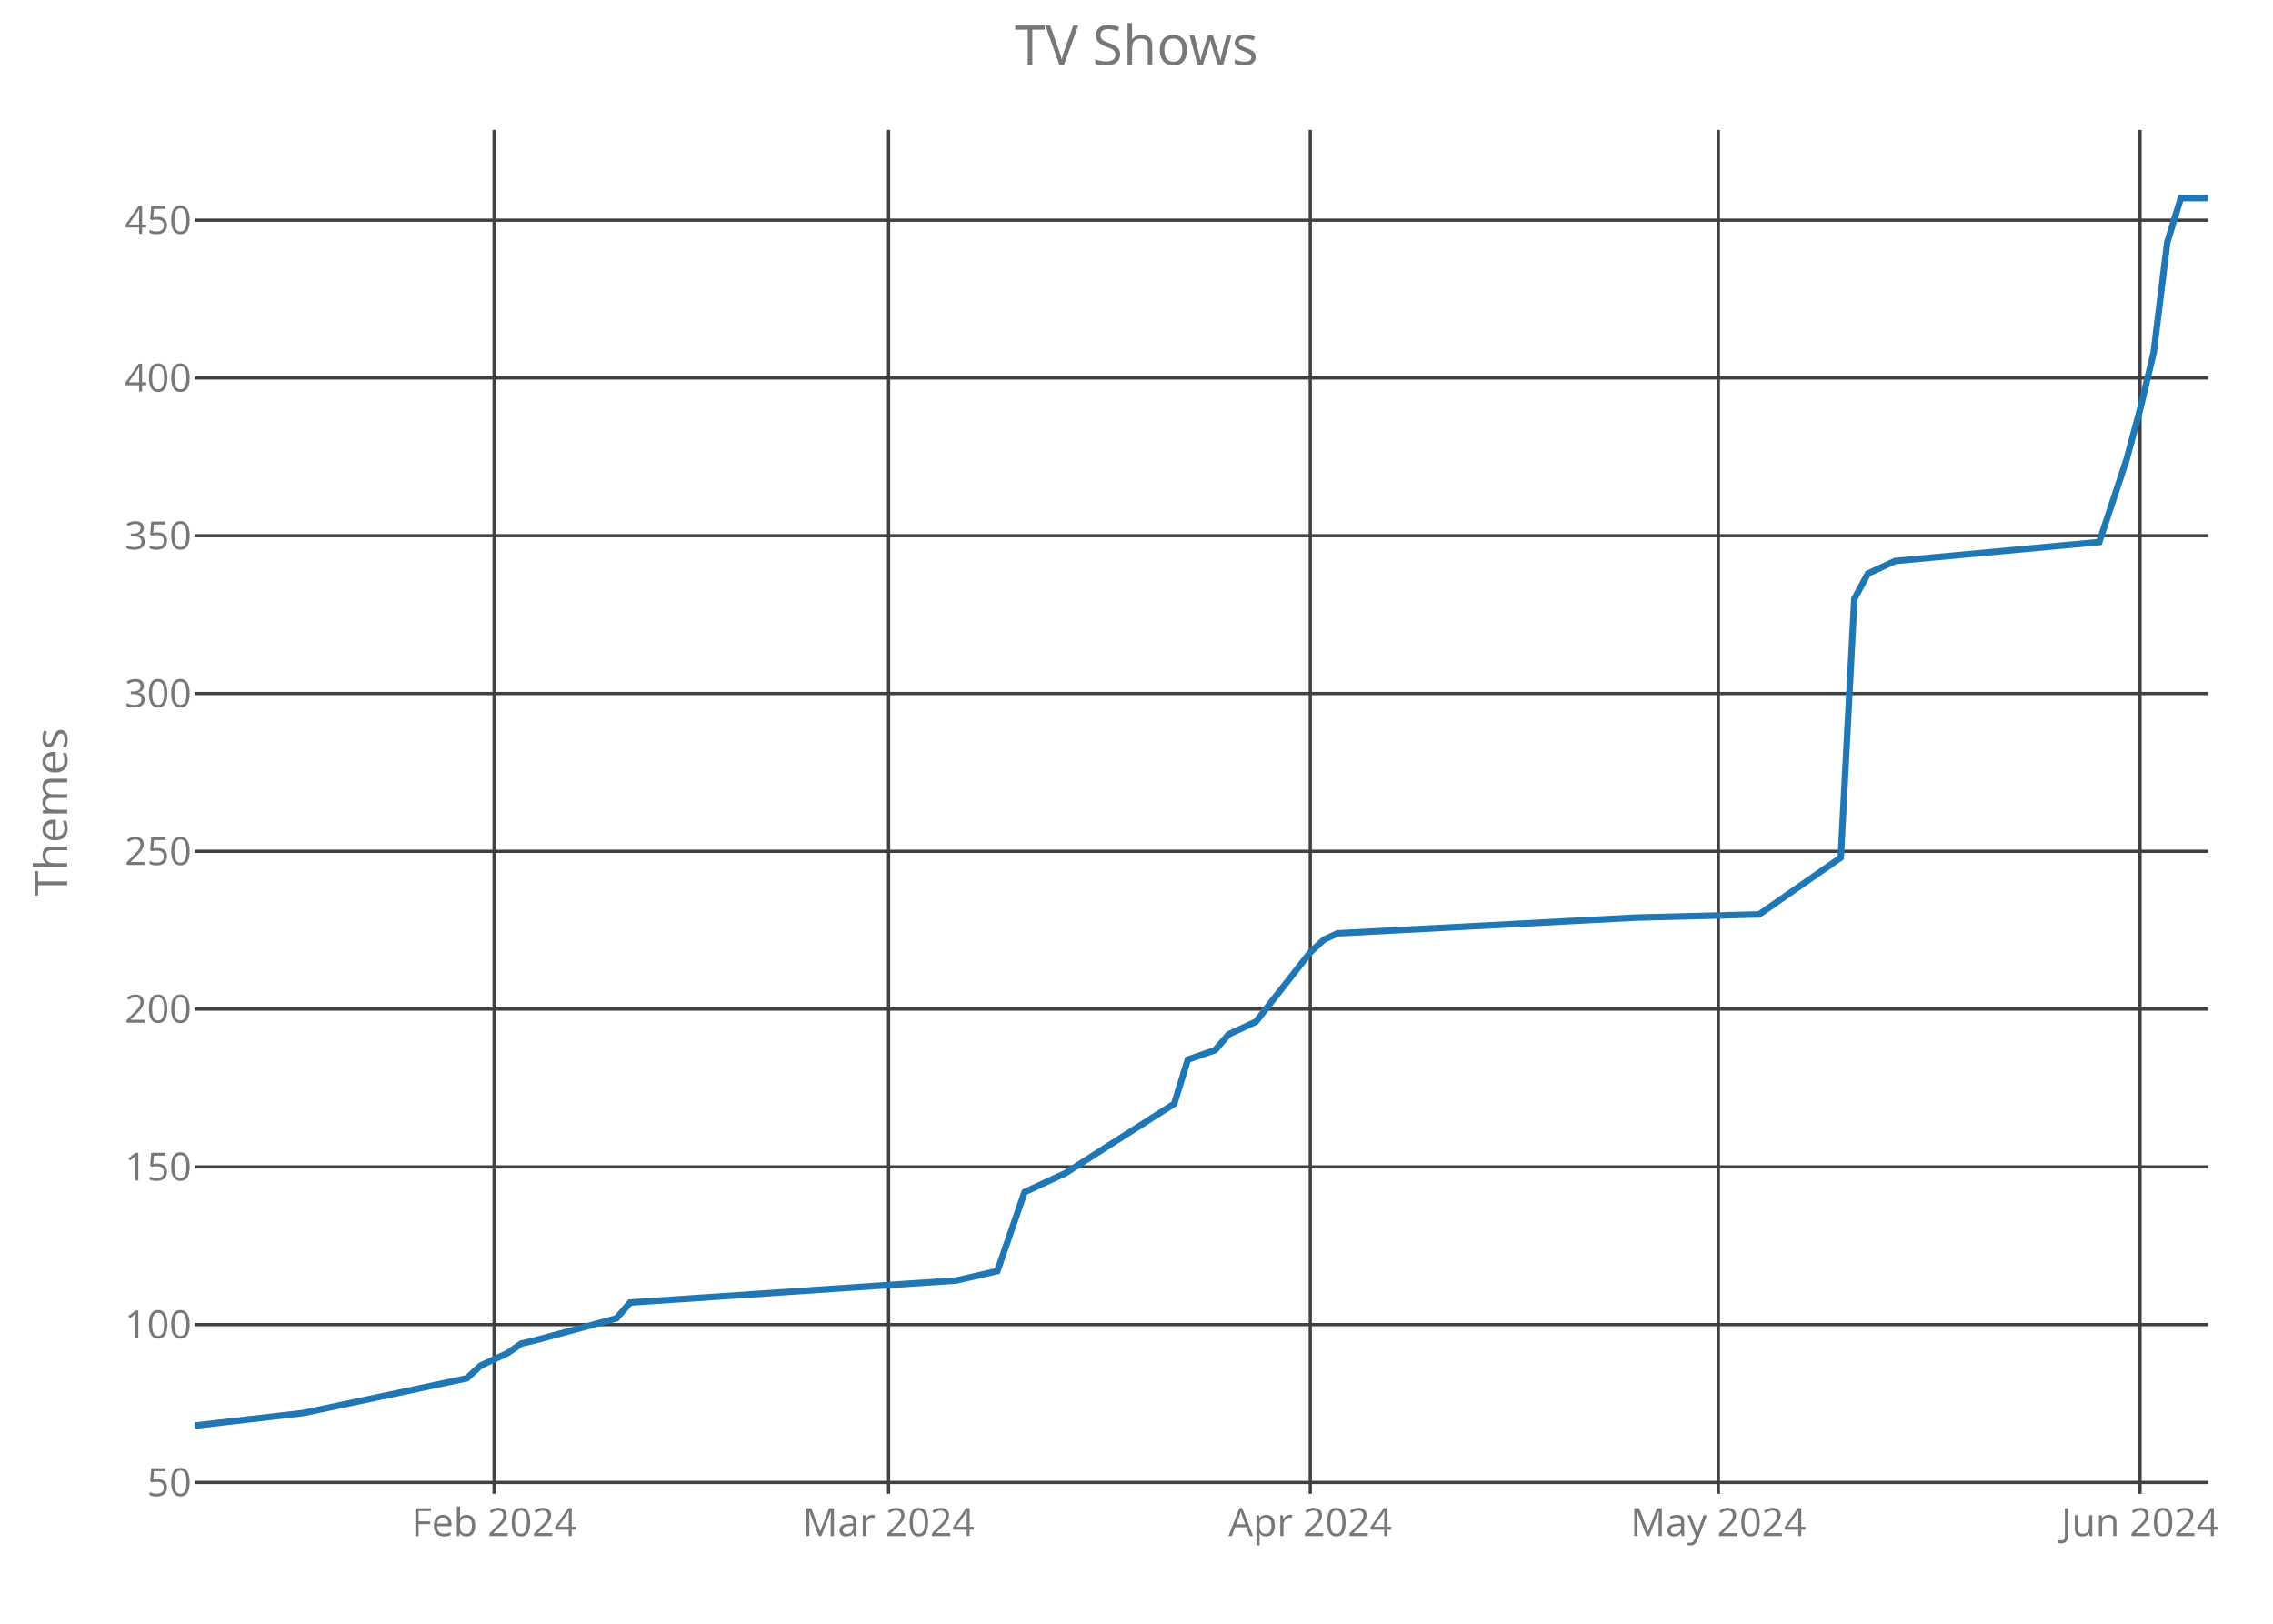
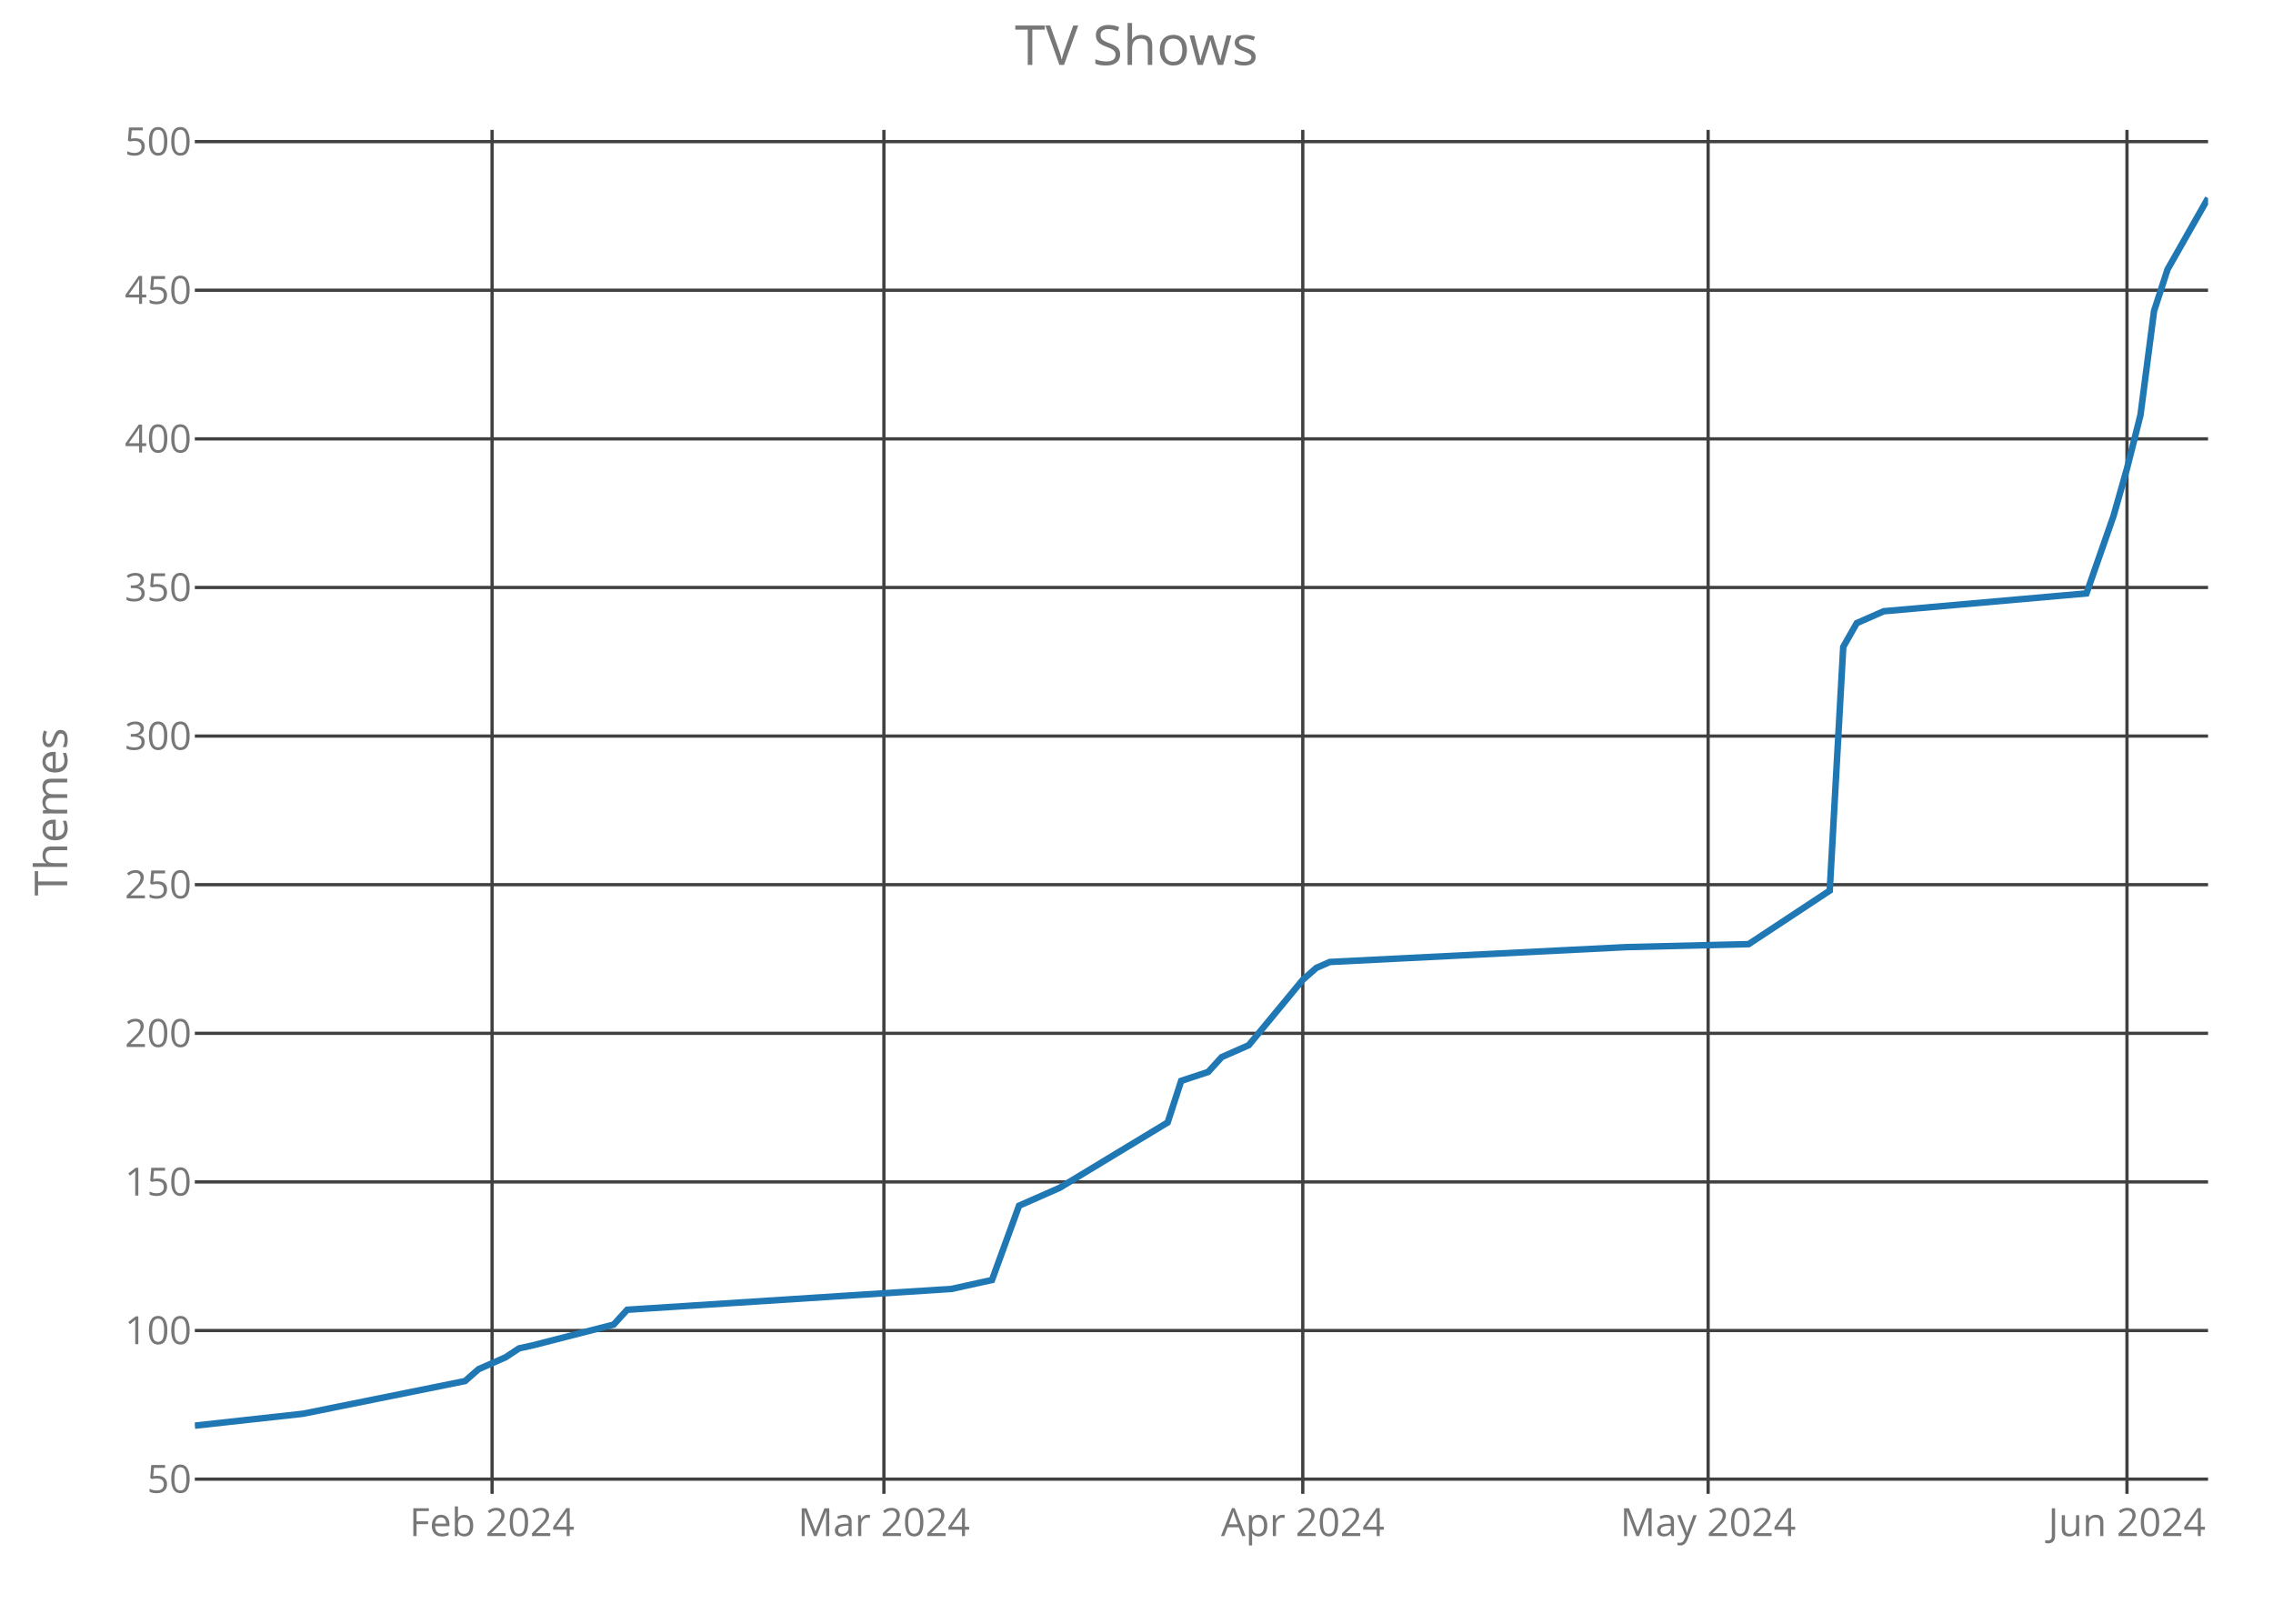
<svg xmlns="http://www.w3.org/2000/svg" class="main-svg" width="700" height="500" style="" viewBox="0 0 700 500">
  <rect x="0" y="0" width="700" height="500" style="fill: rgb(0, 0, 0); fill-opacity: 0;" />
-   <defs id="defs-c9ecd3">
+   <defs id="defs-5fc351">
    <g class="clips">
-       <clipPath id="clipc9ecd3xyplot" class="plotclip">
+       <clipPath id="clip5fc351xyplot" class="plotclip">
        <rect width="620" height="420" />
      </clipPath>
-       <clipPath class="axesclip" id="clipc9ecd3x">
+       <clipPath class="axesclip" id="clip5fc351x">
        <rect x="60" y="0" width="620" height="500" />
      </clipPath>
-       <clipPath class="axesclip" id="clipc9ecd3y">
+       <clipPath class="axesclip" id="clip5fc351y">
        <rect x="0" y="40" width="700" height="420" />
      </clipPath>
-       <clipPath class="axesclip" id="clipc9ecd3xy">
+       <clipPath class="axesclip" id="clip5fc351xy">
        <rect x="60" y="40" width="620" height="420" />
      </clipPath>
    </g>
    <g class="gradients" />
  </defs>
  <g class="bglayer">
    <rect class="bg" x="60" y="40" width="620" height="420" style="fill: rgb(0, 0, 0); fill-opacity: 0; stroke-width: 0;" />
  </g>
  <g class="layer-below">
    <g class="imagelayer" />
    <g class="shapelayer" />
  </g>
  <g class="cartesianlayer">
    <g class="subplot xy">
      <g class="layer-subplot">
        <g class="shapelayer" />
        <g class="imagelayer" />
      </g>
      <g class="gridlayer">
        <g class="x">
-           <path class="xgrid crisp" transform="translate(152.16,0)" d="M0,40v420" style="stroke: rgb(64, 64, 64); stroke-opacity: 1; stroke-width: 1px;" />
-           <path class="xgrid crisp" transform="translate(273.65,0)" d="M0,40v420" style="stroke: rgb(64, 64, 64); stroke-opacity: 1; stroke-width: 1px;" />
-           <path class="xgrid crisp" transform="translate(403.51,0)" d="M0,40v420" style="stroke: rgb(64, 64, 64); stroke-opacity: 1; stroke-width: 1px;" />
-           <path class="xgrid crisp" transform="translate(529.19,0)" d="M0,40v420" style="stroke: rgb(64, 64, 64); stroke-opacity: 1; stroke-width: 1px;" />
-           <path class="xgrid crisp" transform="translate(659.05,0)" d="M0,40v420" style="stroke: rgb(64, 64, 64); stroke-opacity: 1; stroke-width: 1px;" />
+           <path class="xgrid crisp" transform="translate(151.54,0)" d="M0,40v420" style="stroke: rgb(64, 64, 64); stroke-opacity: 1; stroke-width: 1px;" />
+           <path class="xgrid crisp" transform="translate(272.21,0)" d="M0,40v420" style="stroke: rgb(64, 64, 64); stroke-opacity: 1; stroke-width: 1px;" />
+           <path class="xgrid crisp" transform="translate(401.21,0)" d="M0,40v420" style="stroke: rgb(64, 64, 64); stroke-opacity: 1; stroke-width: 1px;" />
+           <path class="xgrid crisp" transform="translate(526.04,0)" d="M0,40v420" style="stroke: rgb(64, 64, 64); stroke-opacity: 1; stroke-width: 1px;" />
+           <path class="xgrid crisp" transform="translate(655.03,0)" d="M0,40v420" style="stroke: rgb(64, 64, 64); stroke-opacity: 1; stroke-width: 1px;" />
        </g>
        <g class="y">
-           <path class="ygrid crisp" transform="translate(0,456.49)" d="M60,0h620" style="stroke: rgb(64, 64, 64); stroke-opacity: 1; stroke-width: 1px;" />
-           <path class="ygrid crisp" transform="translate(0,407.9)" d="M60,0h620" style="stroke: rgb(64, 64, 64); stroke-opacity: 1; stroke-width: 1px;" />
-           <path class="ygrid crisp" transform="translate(0,359.32)" d="M60,0h620" style="stroke: rgb(64, 64, 64); stroke-opacity: 1; stroke-width: 1px;" />
-           <path class="ygrid crisp" transform="translate(0,310.73)" d="M60,0h620" style="stroke: rgb(64, 64, 64); stroke-opacity: 1; stroke-width: 1px;" />
-           <path class="ygrid crisp" transform="translate(0,262.15)" d="M60,0h620" style="stroke: rgb(64, 64, 64); stroke-opacity: 1; stroke-width: 1px;" />
-           <path class="ygrid crisp" transform="translate(0,213.56)" d="M60,0h620" style="stroke: rgb(64, 64, 64); stroke-opacity: 1; stroke-width: 1px;" />
-           <path class="ygrid crisp" transform="translate(0,164.97)" d="M60,0h620" style="stroke: rgb(64, 64, 64); stroke-opacity: 1; stroke-width: 1px;" />
-           <path class="ygrid crisp" transform="translate(0,116.39)" d="M60,0h620" style="stroke: rgb(64, 64, 64); stroke-opacity: 1; stroke-width: 1px;" />
-           <path class="ygrid crisp" transform="translate(0,67.8)" d="M60,0h620" style="stroke: rgb(64, 64, 64); stroke-opacity: 1; stroke-width: 1px;" />
+           <path class="ygrid crisp" transform="translate(0,455.47)" d="M60,0h620" style="stroke: rgb(64, 64, 64); stroke-opacity: 1; stroke-width: 1px;" />
+           <path class="ygrid crisp" transform="translate(0,409.71)" d="M60,0h620" style="stroke: rgb(64, 64, 64); stroke-opacity: 1; stroke-width: 1px;" />
+           <path class="ygrid crisp" transform="translate(0,363.95)" d="M60,0h620" style="stroke: rgb(64, 64, 64); stroke-opacity: 1; stroke-width: 1px;" />
+           <path class="ygrid crisp" transform="translate(0,318.19)" d="M60,0h620" style="stroke: rgb(64, 64, 64); stroke-opacity: 1; stroke-width: 1px;" />
+           <path class="ygrid crisp" transform="translate(0,272.42)" d="M60,0h620" style="stroke: rgb(64, 64, 64); stroke-opacity: 1; stroke-width: 1px;" />
+           <path class="ygrid crisp" transform="translate(0,226.66)" d="M60,0h620" style="stroke: rgb(64, 64, 64); stroke-opacity: 1; stroke-width: 1px;" />
+           <path class="ygrid crisp" transform="translate(0,180.9)" d="M60,0h620" style="stroke: rgb(64, 64, 64); stroke-opacity: 1; stroke-width: 1px;" />
+           <path class="ygrid crisp" transform="translate(0,135.14)" d="M60,0h620" style="stroke: rgb(64, 64, 64); stroke-opacity: 1; stroke-width: 1px;" />
+           <path class="ygrid crisp" transform="translate(0,89.37)" d="M60,0h620" style="stroke: rgb(64, 64, 64); stroke-opacity: 1; stroke-width: 1px;" />
+           <path class="ygrid crisp" transform="translate(0,43.61)" d="M60,0h620" style="stroke: rgb(64, 64, 64); stroke-opacity: 1; stroke-width: 1px;" />
        </g>
      </g>
      <g class="zerolinelayer" />
      <path class="xlines-below crisp" d="M0,0" style="fill: none;" />
      <path class="ylines-below crisp" d="M0,0" style="fill: none;" />
      <g class="overlines-below" />
      <g class="xaxislayer-below">
        <g class="xtick">
-           <text text-anchor="middle" x="0" y="473" transform="translate(152.16,0)" style="font-family: 'Open Sans'; font-size: 12px; fill: rgb(119, 119, 119); fill-opacity: 1; white-space: pre;">Feb 2024</text>
+           <text text-anchor="middle" x="0" y="473" transform="translate(151.54,0)" style="font-family: 'Open Sans'; font-size: 12px; fill: rgb(119, 119, 119); fill-opacity: 1; white-space: pre;">Feb 2024</text>
        </g>
        <g class="xtick">
-           <text text-anchor="middle" x="0" y="473" transform="translate(273.65,0)" style="font-family: 'Open Sans'; font-size: 12px; fill: rgb(119, 119, 119); fill-opacity: 1; white-space: pre;">Mar 2024</text>
+           <text text-anchor="middle" x="0" y="473" transform="translate(272.21,0)" style="font-family: 'Open Sans'; font-size: 12px; fill: rgb(119, 119, 119); fill-opacity: 1; white-space: pre;">Mar 2024</text>
        </g>
        <g class="xtick">
-           <text text-anchor="middle" x="0" y="473" transform="translate(403.51,0)" style="font-family: 'Open Sans'; font-size: 12px; fill: rgb(119, 119, 119); fill-opacity: 1; white-space: pre;">Apr 2024</text>
+           <text text-anchor="middle" x="0" y="473" transform="translate(401.21,0)" style="font-family: 'Open Sans'; font-size: 12px; fill: rgb(119, 119, 119); fill-opacity: 1; white-space: pre;">Apr 2024</text>
        </g>
        <g class="xtick">
-           <text text-anchor="middle" x="0" y="473" transform="translate(529.19,0)" style="font-family: 'Open Sans'; font-size: 12px; fill: rgb(119, 119, 119); fill-opacity: 1; white-space: pre;">May 2024</text>
+           <text text-anchor="middle" x="0" y="473" transform="translate(526.04,0)" style="font-family: 'Open Sans'; font-size: 12px; fill: rgb(119, 119, 119); fill-opacity: 1; white-space: pre;">May 2024</text>
        </g>
        <g class="xtick">
-           <text text-anchor="middle" x="0" y="473" transform="translate(659.05,0)" style="font-family: 'Open Sans'; font-size: 12px; fill: rgb(119, 119, 119); fill-opacity: 1; white-space: pre;">Jun 2024</text>
+           <text text-anchor="middle" x="0" y="473" transform="translate(655.03,0)" style="font-family: 'Open Sans'; font-size: 12px; fill: rgb(119, 119, 119); fill-opacity: 1; white-space: pre;">Jun 2024</text>
        </g>
      </g>
      <g class="yaxislayer-below">
        <g class="ytick">
-           <text text-anchor="end" x="59" y="4.2" transform="translate(0,456.49)" style="font-family: 'Open Sans'; font-size: 12px; fill: rgb(119, 119, 119); fill-opacity: 1; white-space: pre;">50</text>
+           <text text-anchor="end" x="59" y="4.2" transform="translate(0,455.47)" style="font-family: 'Open Sans'; font-size: 12px; fill: rgb(119, 119, 119); fill-opacity: 1; white-space: pre;">50</text>
        </g>
        <g class="ytick">
-           <text text-anchor="end" x="59" y="4.2" transform="translate(0,407.9)" style="font-family: 'Open Sans'; font-size: 12px; fill: rgb(119, 119, 119); fill-opacity: 1; white-space: pre;">100</text>
+           <text text-anchor="end" x="59" y="4.2" transform="translate(0,409.71)" style="font-family: 'Open Sans'; font-size: 12px; fill: rgb(119, 119, 119); fill-opacity: 1; white-space: pre;">100</text>
        </g>
        <g class="ytick">
-           <text text-anchor="end" x="59" y="4.2" transform="translate(0,359.32)" style="font-family: 'Open Sans'; font-size: 12px; fill: rgb(119, 119, 119); fill-opacity: 1; white-space: pre;">150</text>
+           <text text-anchor="end" x="59" y="4.2" transform="translate(0,363.95)" style="font-family: 'Open Sans'; font-size: 12px; fill: rgb(119, 119, 119); fill-opacity: 1; white-space: pre;">150</text>
        </g>
        <g class="ytick">
-           <text text-anchor="end" x="59" y="4.2" transform="translate(0,310.73)" style="font-family: 'Open Sans'; font-size: 12px; fill: rgb(119, 119, 119); fill-opacity: 1; white-space: pre;">200</text>
+           <text text-anchor="end" x="59" y="4.2" transform="translate(0,318.19)" style="font-family: 'Open Sans'; font-size: 12px; fill: rgb(119, 119, 119); fill-opacity: 1; white-space: pre;">200</text>
        </g>
        <g class="ytick">
-           <text text-anchor="end" x="59" y="4.2" transform="translate(0,262.15)" style="font-family: 'Open Sans'; font-size: 12px; fill: rgb(119, 119, 119); fill-opacity: 1; white-space: pre;">250</text>
+           <text text-anchor="end" x="59" y="4.2" transform="translate(0,272.42)" style="font-family: 'Open Sans'; font-size: 12px; fill: rgb(119, 119, 119); fill-opacity: 1; white-space: pre;">250</text>
        </g>
        <g class="ytick">
-           <text text-anchor="end" x="59" y="4.2" transform="translate(0,213.56)" style="font-family: 'Open Sans'; font-size: 12px; fill: rgb(119, 119, 119); fill-opacity: 1; white-space: pre;">300</text>
+           <text text-anchor="end" x="59" y="4.2" transform="translate(0,226.66)" style="font-family: 'Open Sans'; font-size: 12px; fill: rgb(119, 119, 119); fill-opacity: 1; white-space: pre;">300</text>
        </g>
        <g class="ytick">
-           <text text-anchor="end" x="59" y="4.2" transform="translate(0,164.97)" style="font-family: 'Open Sans'; font-size: 12px; fill: rgb(119, 119, 119); fill-opacity: 1; white-space: pre;">350</text>
+           <text text-anchor="end" x="59" y="4.2" transform="translate(0,180.9)" style="font-family: 'Open Sans'; font-size: 12px; fill: rgb(119, 119, 119); fill-opacity: 1; white-space: pre;">350</text>
        </g>
        <g class="ytick">
-           <text text-anchor="end" x="59" y="4.2" transform="translate(0,116.39)" style="font-family: 'Open Sans'; font-size: 12px; fill: rgb(119, 119, 119); fill-opacity: 1; white-space: pre;">400</text>
+           <text text-anchor="end" x="59" y="4.2" transform="translate(0,135.14)" style="font-family: 'Open Sans'; font-size: 12px; fill: rgb(119, 119, 119); fill-opacity: 1; white-space: pre;">400</text>
        </g>
        <g class="ytick">
-           <text text-anchor="end" x="59" y="4.2" transform="translate(0,67.8)" style="font-family: 'Open Sans'; font-size: 12px; fill: rgb(119, 119, 119); fill-opacity: 1; white-space: pre;">450</text>
+           <text text-anchor="end" x="59" y="4.2" transform="translate(0,89.37)" style="font-family: 'Open Sans'; font-size: 12px; fill: rgb(119, 119, 119); fill-opacity: 1; white-space: pre;">450</text>
+         </g>
+         <g class="ytick">
+           <text text-anchor="end" x="59" y="4.2" transform="translate(0,43.61)" style="font-family: 'Open Sans'; font-size: 12px; fill: rgb(119, 119, 119); fill-opacity: 1; white-space: pre;">500</text>
        </g>
      </g>
      <g class="overaxes-below" />
-       <g class="plot" transform="translate(60,40)" clip-path="url('#clipc9ecd3xyplot')">
+       <g class="plot" transform="translate(60,40)" clip-path="url('#clip5fc351xyplot')">
        <g class="scatterlayer mlayer">
-           <g class="trace scatter tracebd78f4" style="stroke-miterlimit: 2; opacity: 1;">
+           <g class="trace scatter traced3bd92" style="stroke-miterlimit: 2; opacity: 1;">
            <g class="fills" />
            <g class="errorbars" />
            <g class="lines">
-               <path class="js-line" d="M0,399L33.51,395.11L83.78,384.42L87.97,380.54L96.35,376.65L100.54,373.74L104.73,372.76L129.86,365.96L134.05,361.1L234.59,354.3L247.16,351.39L255.54,327.09L268.11,321.26L301.62,299.88L305.81,286.28L314.19,283.37L318.38,278.51L326.76,274.62L343.51,253.24L347.7,249.35L351.89,247.41L444.05,242.55L481.76,241.58L506.89,224.09L511.08,144.41L515.27,136.63L519.46,134.69L523.65,132.75L586.49,126.92L594.86,101.65L599.05,86.11L603.24,68.61L607.43,34.6L611.62,21L620,21" style="vector-effect: non-scaling-stroke; fill: none; stroke: rgb(31, 119, 180); stroke-opacity: 1; stroke-width: 2px; opacity: 1;" />
+               <path class="js-line" d="M0,399L33.29,395.34L83.22,385.27L87.38,381.61L95.7,377.95L99.87,375.2L104.03,374.29L128.99,367.88L133.15,363.31L233.02,356.9L245.5,354.15L253.83,331.27L266.31,325.78L299.6,305.64L303.76,292.83L312.08,290.08L316.24,285.51L324.56,281.85L341.21,261.71L345.37,258.05L349.53,256.22L441.07,251.64L478.52,250.73L503.49,234.25L507.65,159.2L511.81,151.88L515.97,150.05L520.13,148.22L582.55,142.73L590.87,118.93L595.03,104.29L599.19,87.81L603.36,55.78L607.52,42.97L620,21" style="vector-effect: non-scaling-stroke; fill: none; stroke: rgb(31, 119, 180); stroke-opacity: 1; stroke-width: 2px; opacity: 1;" />
            </g>
            <g class="points" />
            <g class="text" />
          </g>
        </g>
      </g>
      <g class="overplot" />
      <path class="xlines-above" />
      <path class="ylines-above" />
      <g class="overlines-above" />
      <g class="xaxislayer-above" />
      <g class="yaxislayer-above" />
      <g class="overaxes-above" />
    </g>
  </g>
  <g class="polarlayer" />
  <g class="ternarylayer" />
  <g class="geolayer" />
  <g class="funnelarealayer" />
  <g class="pielayer" />
  <g class="treemaplayer" />
  <g class="sunburstlayer" />
  <g class="glimages" />
-   <defs id="topdefs-c9ecd3">
+   <defs id="topdefs-5fc351">
    <g class="clips" />
  </defs>
  <g class="layer-above">
    <g class="imagelayer" />
    <g class="shapelayer" />
  </g>
  <g class="infolayer">
    <g class="g-gtitle">
      <text class="gtitle" x="350" y="20" text-anchor="middle" dy="0em" style="font-family: 'Open Sans'; font-size: 17px; fill: rgb(119, 119, 119); opacity: 1; font-weight: normal; white-space: pre;">TV Shows</text>
    </g>
    <g class="g-xtitle" />
    <g class="g-ytitle">
      <text class="ytitle" transform="rotate(-90,20.7,250)" x="20.7" y="250" text-anchor="middle" style="font-family: 'Open Sans'; font-size: 14px; fill: rgb(119, 119, 119); opacity: 1; font-weight: normal; white-space: pre;">Themes</text>
    </g>
  </g>
</svg>
